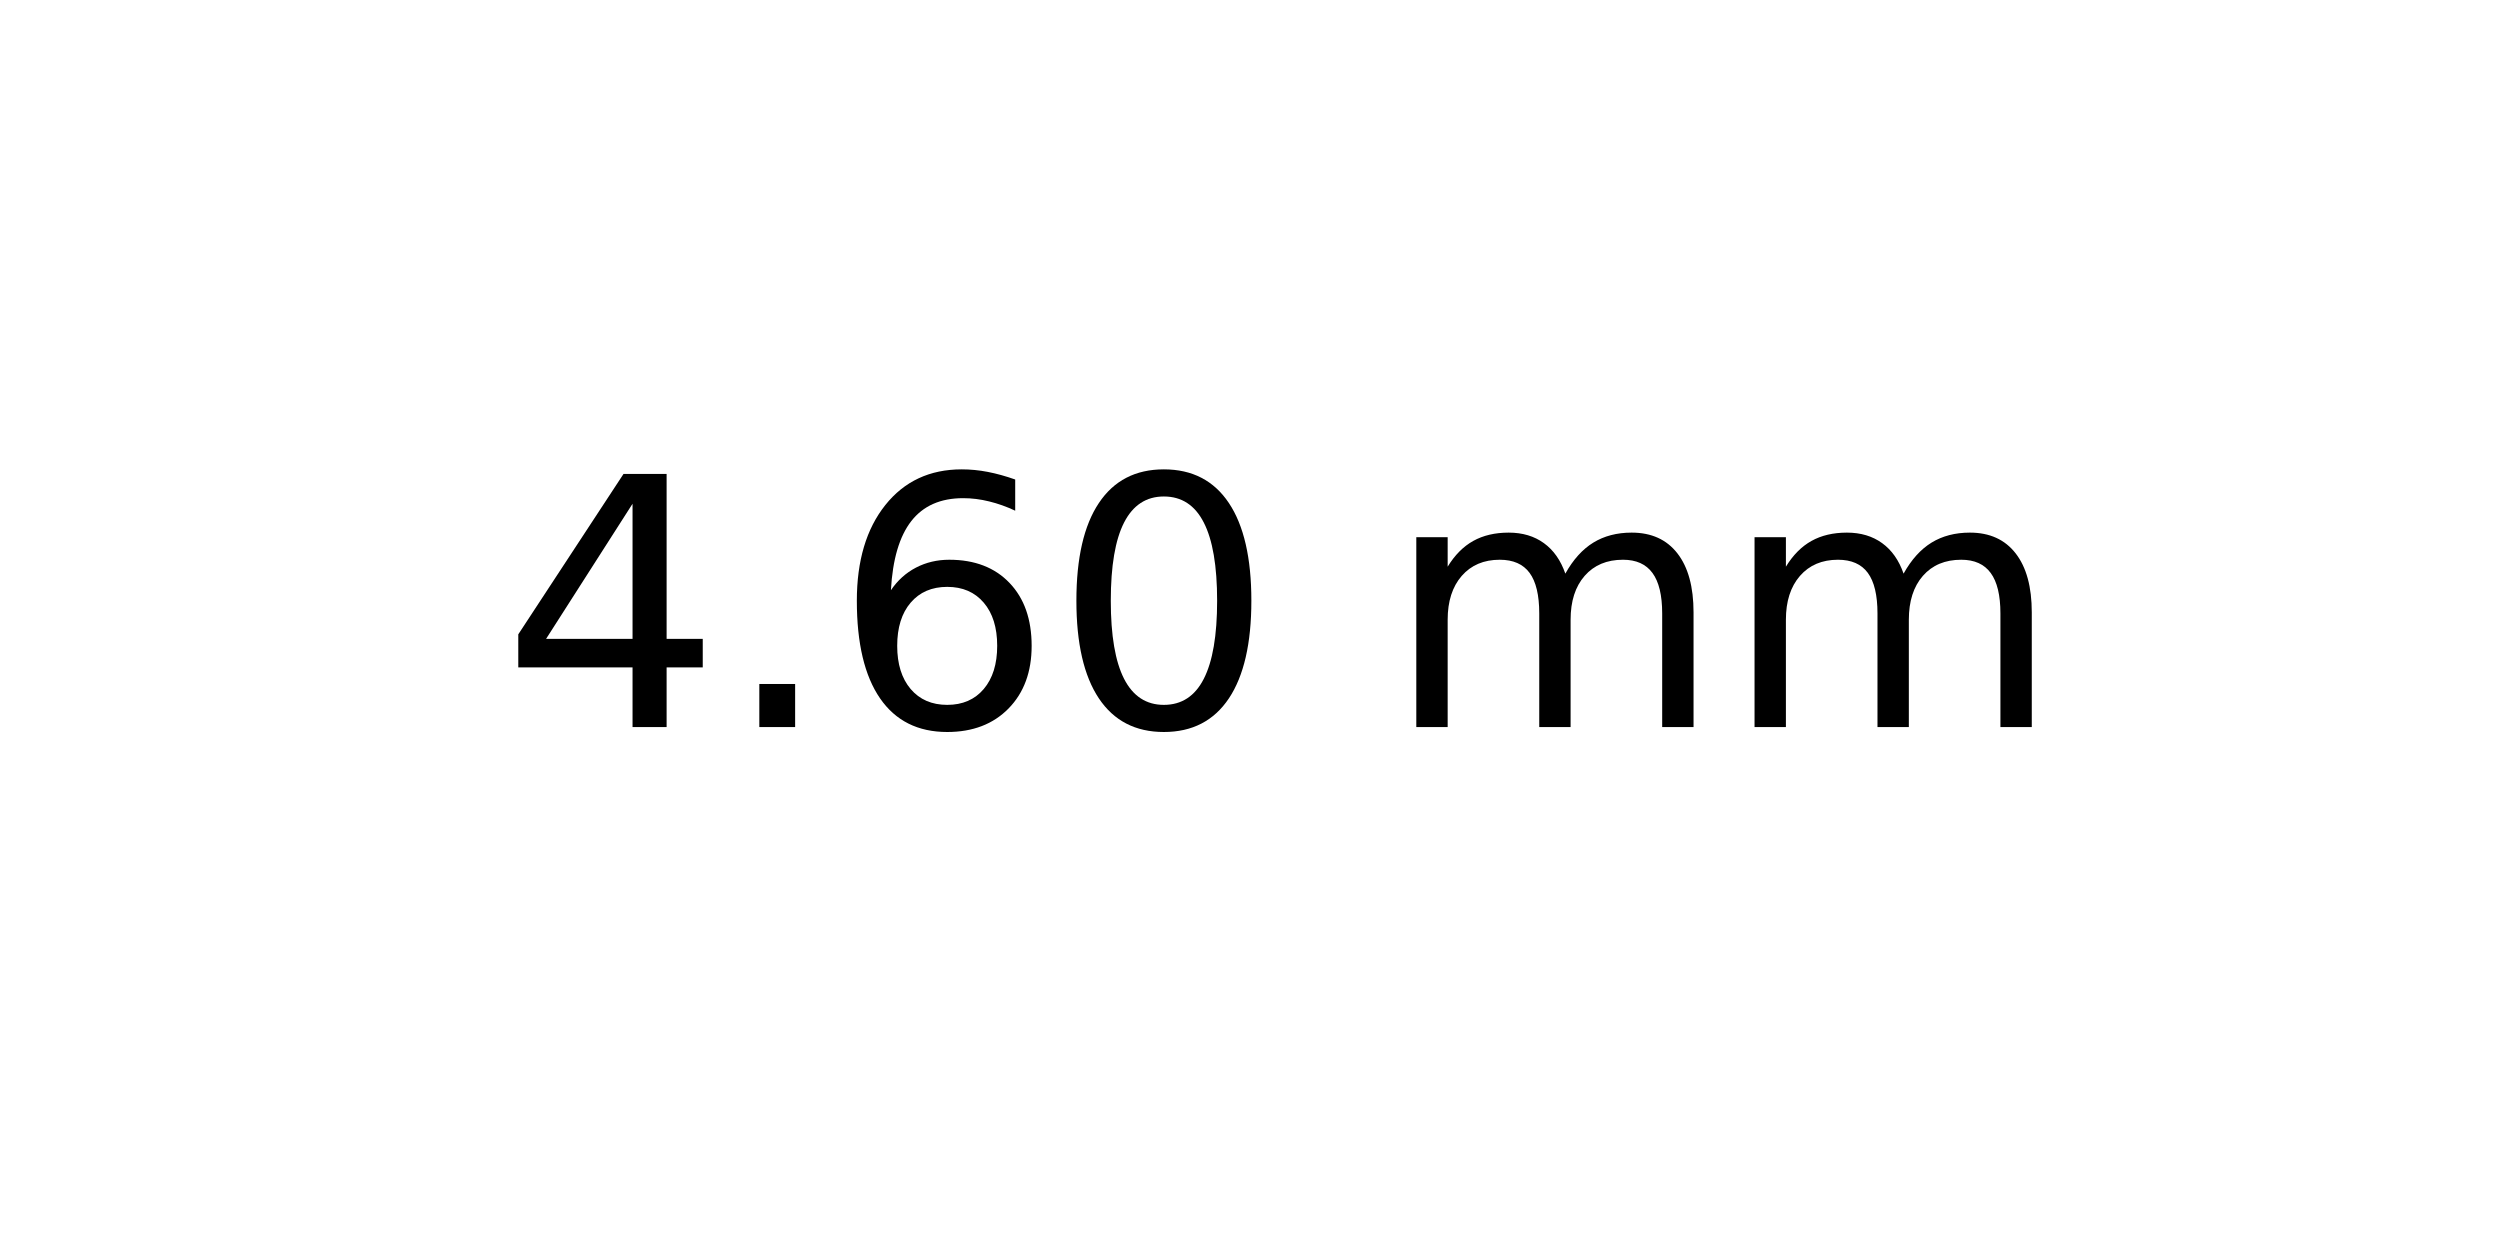
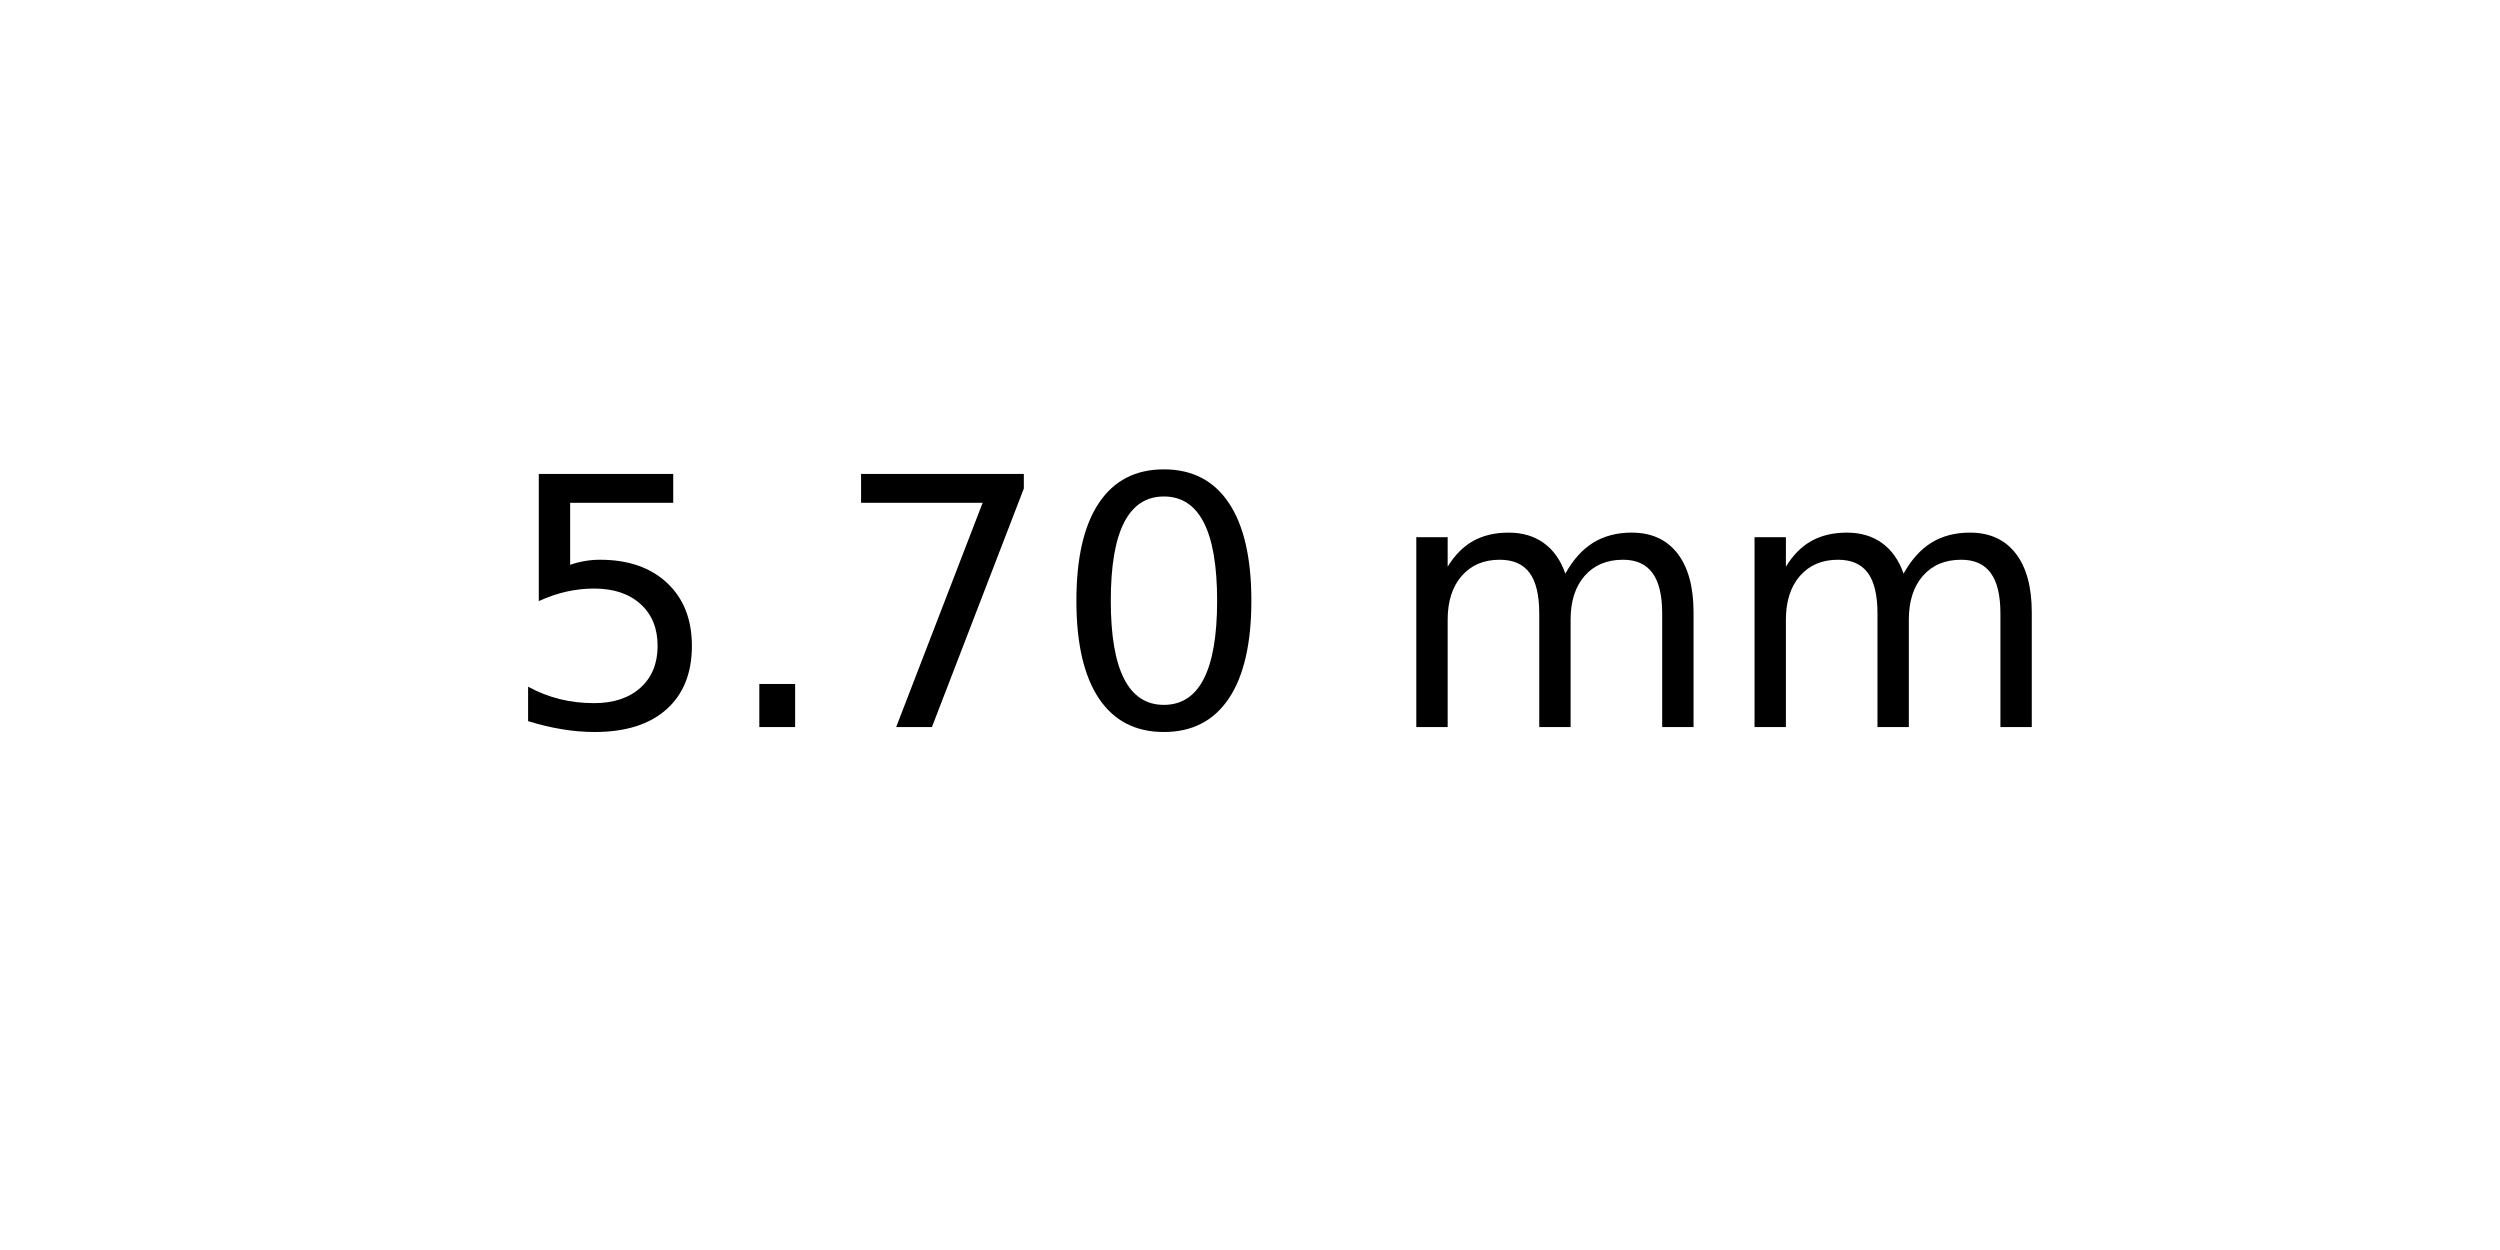
<svg xmlns="http://www.w3.org/2000/svg" xmlns:xlink="http://www.w3.org/1999/xlink" width="72pt" height="36pt" viewBox="0 0 72 36" version="1.1">
  <defs>
    <style type="text/css">*{stroke-linejoin: round; stroke-linecap: butt}</style>
  </defs>
  <g id="figure_1">
    <g id="axes_1">
      <g id="text_1">
        <g transform="translate(14.4375 20.93937) scale(0.1 -0.1)">
          <defs>
-             <path id="DejaVuSans-34" d="M 2419 4116  L 825 1625  L 2419 1625  L 2419 4116  z M 2253 4666  L 3047 4666  L 3047 1625  L 3713 1625  L 3713 1100  L 3047 1100  L 3047 0  L 2419 0  L 2419 1100  L 313 1100  L 313 1709  L 2253 4666  z " transform="scale(0.015625)" />
+             <path id="DejaVuSans-35" d="M 691 4666  L 3169 4666  L 3169 4134  L 1269 4134  L 1269 2991  Q 1406 3038 1543 3061  Q 1681 3084 1819 3084  Q 2600 3084 3056 2656  Q 3513 2228 3513 1497  Q 3513 744 3044 326  Q 2575 -91 1722 -91  Q 1428 -91 1123 -41  Q 819 9 494 109  L 494 744  Q 775 591 1075 516  Q 1375 441 1709 441  Q 2250 441 2565 725  Q 2881 1009 2881 1497  Q 2881 1984 2565 2268  Q 2250 2553 1709 2553  Q 1456 2553 1204 2497  Q 953 2441 691 2322  L 691 4666  z " transform="scale(0.015625)" />
            <path id="DejaVuSans-2e" d="M 684 794  L 1344 794  L 1344 0  L 684 0  L 684 794  z " transform="scale(0.015625)" />
-             <path id="DejaVuSans-36" d="M 2113 2584  Q 1688 2584 1439 2293  Q 1191 2003 1191 1497  Q 1191 994 1439 701  Q 1688 409 2113 409  Q 2538 409 2786 701  Q 3034 994 3034 1497  Q 3034 2003 2786 2293  Q 2538 2584 2113 2584  z M 3366 4563  L 3366 3988  Q 3128 4100 2886 4159  Q 2644 4219 2406 4219  Q 1781 4219 1451 3797  Q 1122 3375 1075 2522  Q 1259 2794 1537 2939  Q 1816 3084 2150 3084  Q 2853 3084 3261 2657  Q 3669 2231 3669 1497  Q 3669 778 3244 343  Q 2819 -91 2113 -91  Q 1303 -91 875 529  Q 447 1150 447 2328  Q 447 3434 972 4092  Q 1497 4750 2381 4750  Q 2619 4750 2861 4703  Q 3103 4656 3366 4563  z " transform="scale(0.015625)" />
+             <path id="DejaVuSans-37" d="M 525 4666  L 3525 4666  L 3525 4397  L 1831 0  L 1172 0  L 2766 4134  L 525 4134  L 525 4666  z " transform="scale(0.015625)" />
            <path id="DejaVuSans-30" d="M 2034 4250  Q 1547 4250 1301 3770  Q 1056 3291 1056 2328  Q 1056 1369 1301 889  Q 1547 409 2034 409  Q 2525 409 2770 889  Q 3016 1369 3016 2328  Q 3016 3291 2770 3770  Q 2525 4250 2034 4250  z M 2034 4750  Q 2819 4750 3233 4129  Q 3647 3509 3647 2328  Q 3647 1150 3233 529  Q 2819 -91 2034 -91  Q 1250 -91 836 529  Q 422 1150 422 2328  Q 422 3509 836 4129  Q 1250 4750 2034 4750  z " transform="scale(0.015625)" />
            <path id="DejaVuSans-20" transform="scale(0.015625)" />
            <path id="DejaVuSans-6d" d="M 3328 2828  Q 3544 3216 3844 3400  Q 4144 3584 4550 3584  Q 5097 3584 5394 3201  Q 5691 2819 5691 2113  L 5691 0  L 5113 0  L 5113 2094  Q 5113 2597 4934 2840  Q 4756 3084 4391 3084  Q 3944 3084 3684 2787  Q 3425 2491 3425 1978  L 3425 0  L 2847 0  L 2847 2094  Q 2847 2600 2669 2842  Q 2491 3084 2119 3084  Q 1678 3084 1418 2786  Q 1159 2488 1159 1978  L 1159 0  L 581 0  L 581 3500  L 1159 3500  L 1159 2956  Q 1356 3278 1631 3431  Q 1906 3584 2284 3584  Q 2666 3584 2933 3390  Q 3200 3197 3328 2828  z " transform="scale(0.015625)" />
          </defs>
-           <use xlink:href="#DejaVuSans-34" />
+           <use xlink:href="#DejaVuSans-35" />
          <use xlink:href="#DejaVuSans-2e" x="63.623" />
-           <use xlink:href="#DejaVuSans-36" x="95.41" />
+           <use xlink:href="#DejaVuSans-37" x="95.41" />
          <use xlink:href="#DejaVuSans-30" x="159.033" />
          <use xlink:href="#DejaVuSans-20" x="222.656" />
          <use xlink:href="#DejaVuSans-6d" x="254.443" />
          <use xlink:href="#DejaVuSans-6d" x="351.855" />
        </g>
      </g>
    </g>
  </g>
</svg>
